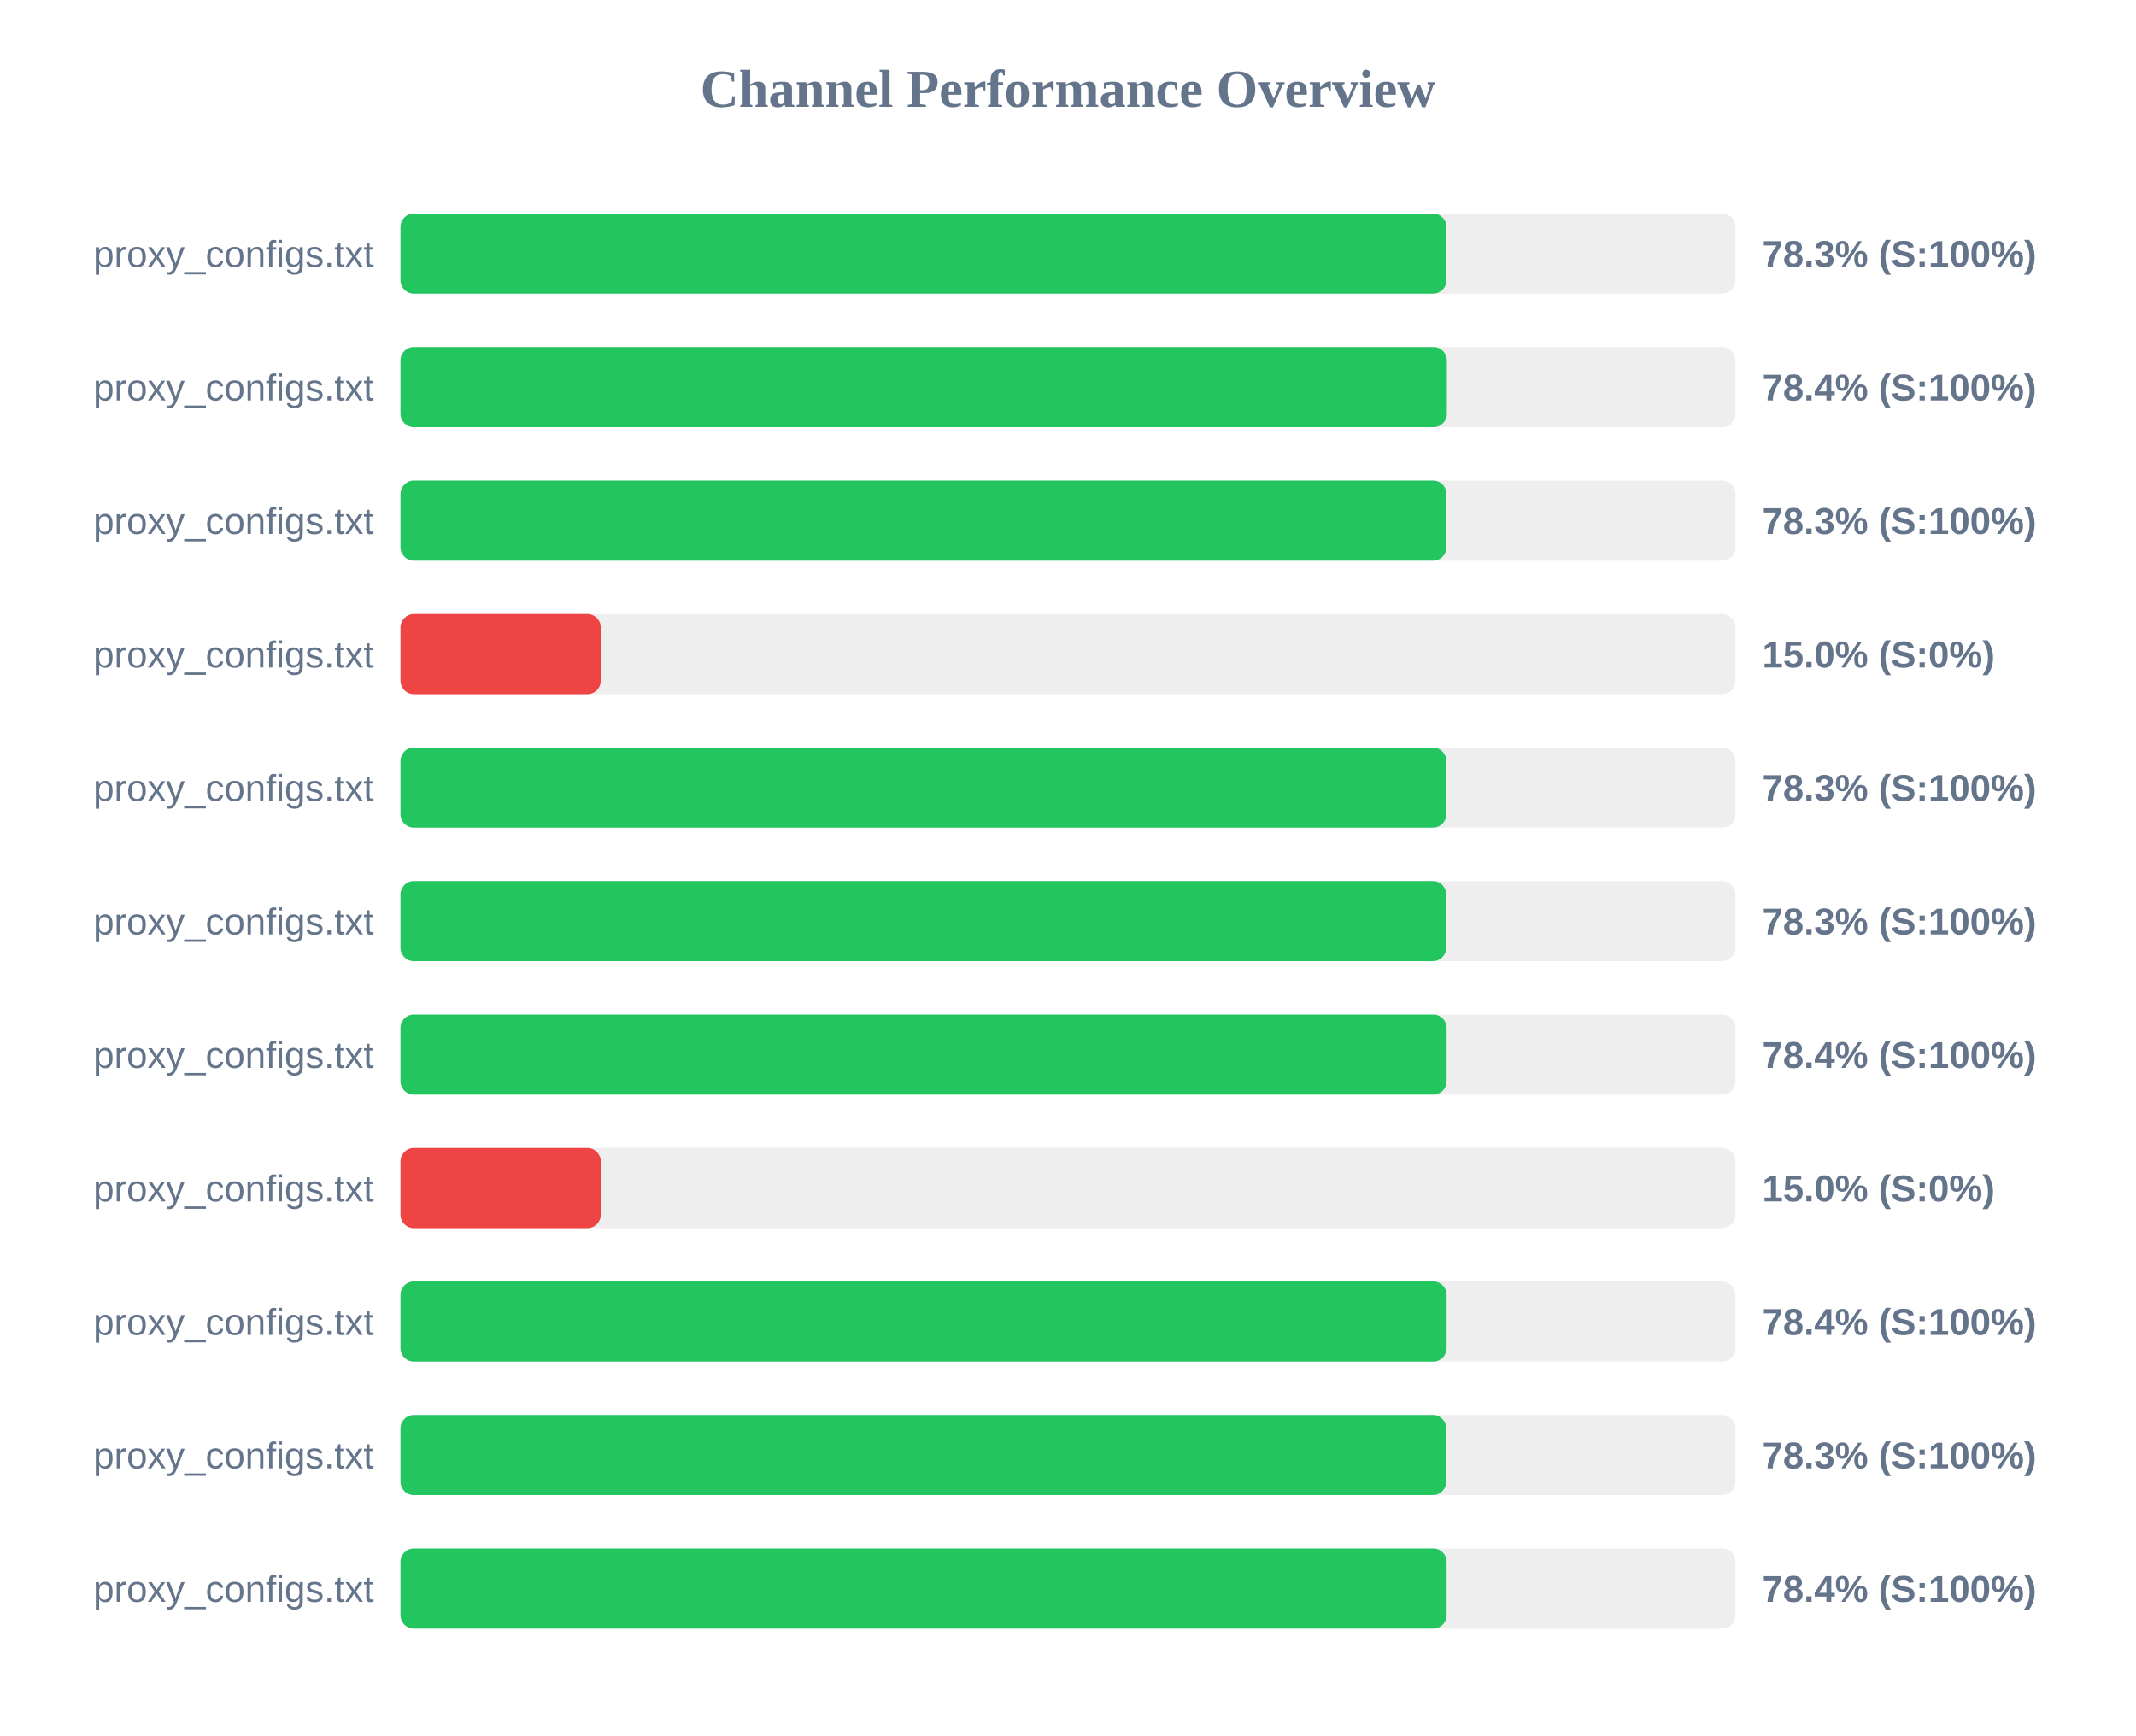
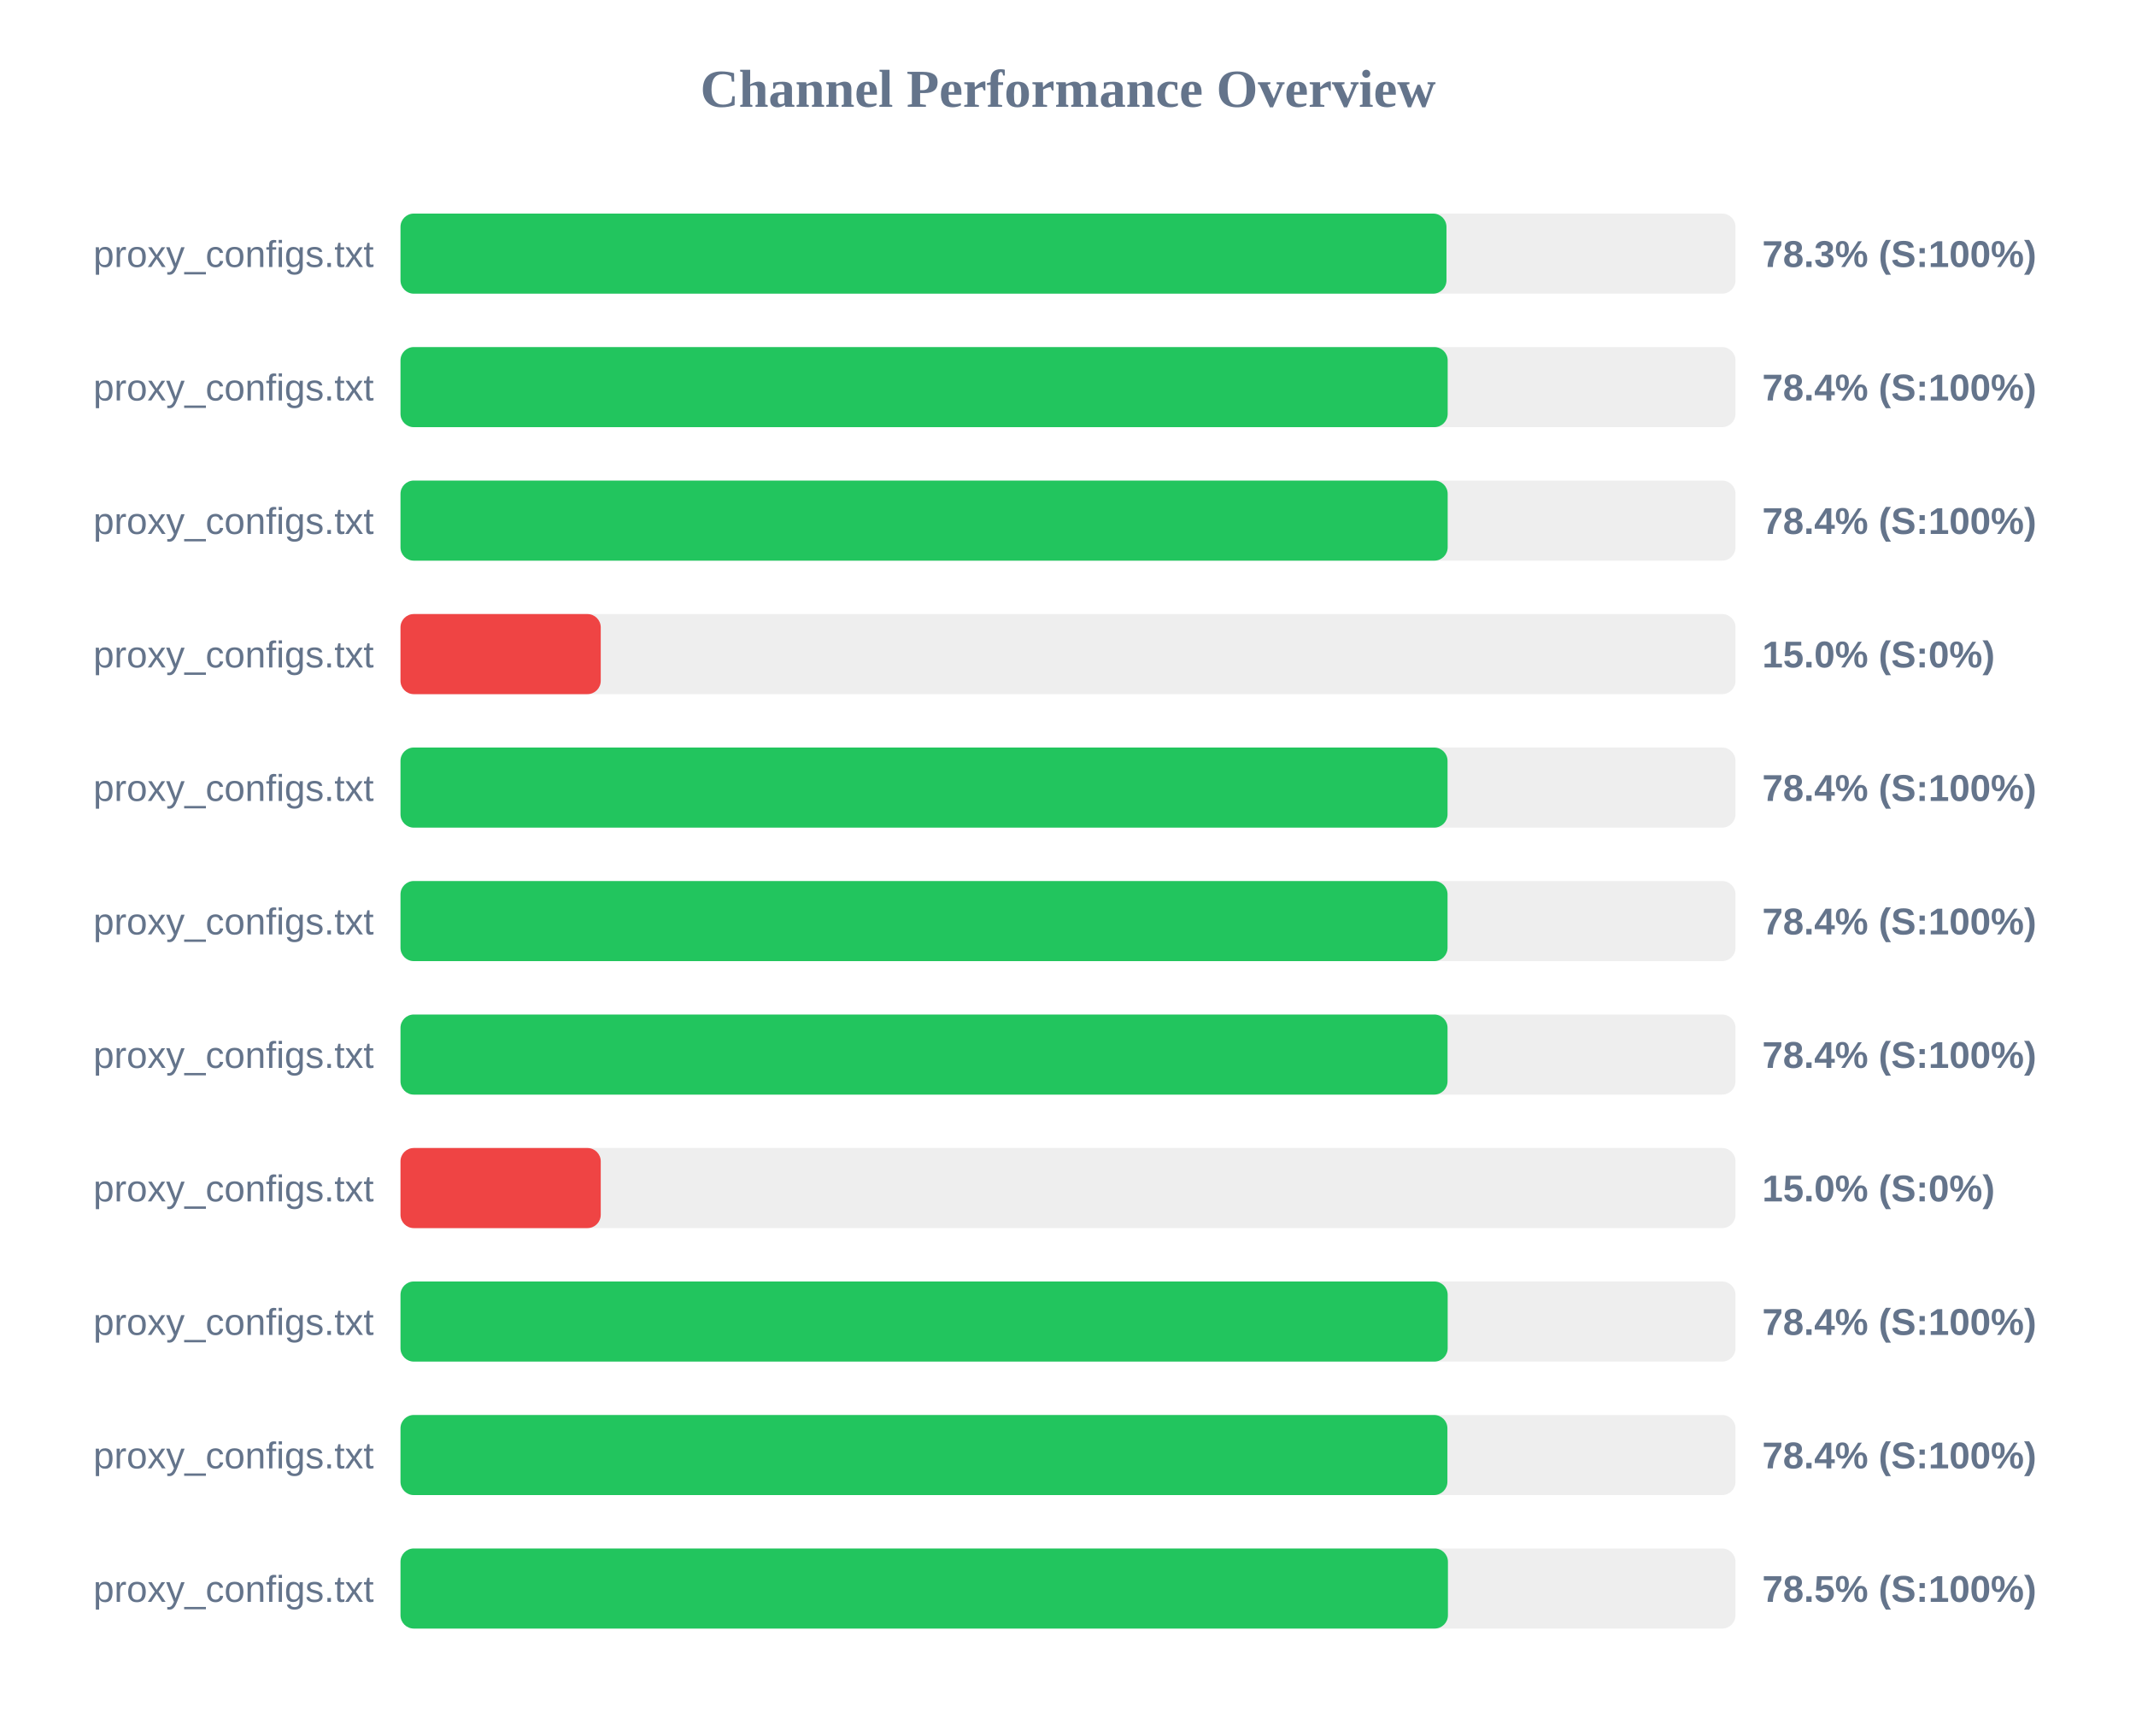
<svg xmlns="http://www.w3.org/2000/svg" width="800" height="650" version="1.1">
  <style>
        .row { font: 14px Arial; fill: #64748b; }
        .score { font: bold 14px Arial; fill: #64748b; }
    </style>
  <text x="400" y="40" text-anchor="middle" font-size="20px" font-weight="bold" fill="#64748b">Channel Performance Overview</text>
  <rect x="150" y="80" width="500" height="30" fill="#eee" rx="5" />
  <rect x="150" y="80" width="391.75" height="30" fill="#22c55e" rx="5" />
  <text x="140" y="100" text-anchor="end" class="row">proxy_configs.txt</text>
  <text x="660" y="100" text-anchor="start" class="score">78.3% (S:100%)</text>
  <rect x="150" y="130" width="500" height="30" fill="#eee" rx="5" />
-   <rect x="150" y="130" width="391.9" height="30" fill="#22c55e" rx="5" />
+   <rect x="150" y="130" width="392.2" height="30" fill="#22c55e" rx="5" />
  <text x="140" y="150" text-anchor="end" class="row">proxy_configs.txt</text>
  <text x="660" y="150" text-anchor="start" class="score">78.4% (S:100%)</text>
  <rect x="150" y="180" width="500" height="30" fill="#eee" rx="5" />
-   <rect x="150" y="180" width="391.75" height="30" fill="#22c55e" rx="5" />
+   <rect x="150" y="180" width="392.2" height="30" fill="#22c55e" rx="5" />
  <text x="140" y="200" text-anchor="end" class="row">proxy_configs.txt</text>
-   <text x="660" y="200" text-anchor="start" class="score">78.3% (S:100%)</text>
+   <text x="660" y="200" text-anchor="start" class="score">78.4% (S:100%)</text>
  <rect x="150" y="230" width="500" height="30" fill="#eee" rx="5" />
  <rect x="150" y="230" width="75.0" height="30" fill="#ef4444" rx="5" />
  <text x="140" y="250" text-anchor="end" class="row">proxy_configs.txt</text>
  <text x="660" y="250" text-anchor="start" class="score">15.0% (S:0%)</text>
  <rect x="150" y="280" width="500" height="30" fill="#eee" rx="5" />
-   <rect x="150" y="280" width="391.7" height="30" fill="#22c55e" rx="5" />
+   <rect x="150" y="280" width="392.15" height="30" fill="#22c55e" rx="5" />
  <text x="140" y="300" text-anchor="end" class="row">proxy_configs.txt</text>
-   <text x="660" y="300" text-anchor="start" class="score">78.3% (S:100%)</text>
+   <text x="660" y="300" text-anchor="start" class="score">78.4% (S:100%)</text>
  <rect x="150" y="330" width="500" height="30" fill="#eee" rx="5" />
-   <rect x="150" y="330" width="391.65" height="30" fill="#22c55e" rx="5" />
+   <rect x="150" y="330" width="392.15" height="30" fill="#22c55e" rx="5" />
  <text x="140" y="350" text-anchor="end" class="row">proxy_configs.txt</text>
-   <text x="660" y="350" text-anchor="start" class="score">78.3% (S:100%)</text>
+   <text x="660" y="350" text-anchor="start" class="score">78.4% (S:100%)</text>
  <rect x="150" y="380" width="500" height="30" fill="#eee" rx="5" />
-   <rect x="150" y="380" width="391.8" height="30" fill="#22c55e" rx="5" />
+   <rect x="150" y="380" width="392.15" height="30" fill="#22c55e" rx="5" />
  <text x="140" y="400" text-anchor="end" class="row">proxy_configs.txt</text>
  <text x="660" y="400" text-anchor="start" class="score">78.4% (S:100%)</text>
  <rect x="150" y="430" width="500" height="30" fill="#eee" rx="5" />
  <rect x="150" y="430" width="75.0" height="30" fill="#ef4444" rx="5" />
  <text x="140" y="450" text-anchor="end" class="row">proxy_configs.txt</text>
  <text x="660" y="450" text-anchor="start" class="score">15.0% (S:0%)</text>
  <rect x="150" y="480" width="500" height="30" fill="#eee" rx="5" />
-   <rect x="150" y="480" width="391.8" height="30" fill="#22c55e" rx="5" />
+   <rect x="150" y="480" width="392.2" height="30" fill="#22c55e" rx="5" />
  <text x="140" y="500" text-anchor="end" class="row">proxy_configs.txt</text>
  <text x="660" y="500" text-anchor="start" class="score">78.4% (S:100%)</text>
  <rect x="150" y="530" width="500" height="30" fill="#eee" rx="5" />
-   <rect x="150" y="530" width="391.65" height="30" fill="#22c55e" rx="5" />
+   <rect x="150" y="530" width="392.1" height="30" fill="#22c55e" rx="5" />
  <text x="140" y="550" text-anchor="end" class="row">proxy_configs.txt</text>
-   <text x="660" y="550" text-anchor="start" class="score">78.3% (S:100%)</text>
+   <text x="660" y="550" text-anchor="start" class="score">78.4% (S:100%)</text>
  <rect x="150" y="580" width="500" height="30" fill="#eee" rx="5" />
-   <rect x="150" y="580" width="391.8" height="30" fill="#22c55e" rx="5" />
+   <rect x="150" y="580" width="392.3" height="30" fill="#22c55e" rx="5" />
  <text x="140" y="600" text-anchor="end" class="row">proxy_configs.txt</text>
-   <text x="660" y="600" text-anchor="start" class="score">78.4% (S:100%)</text>
+   <text x="660" y="600" text-anchor="start" class="score">78.5% (S:100%)</text>
</svg>
